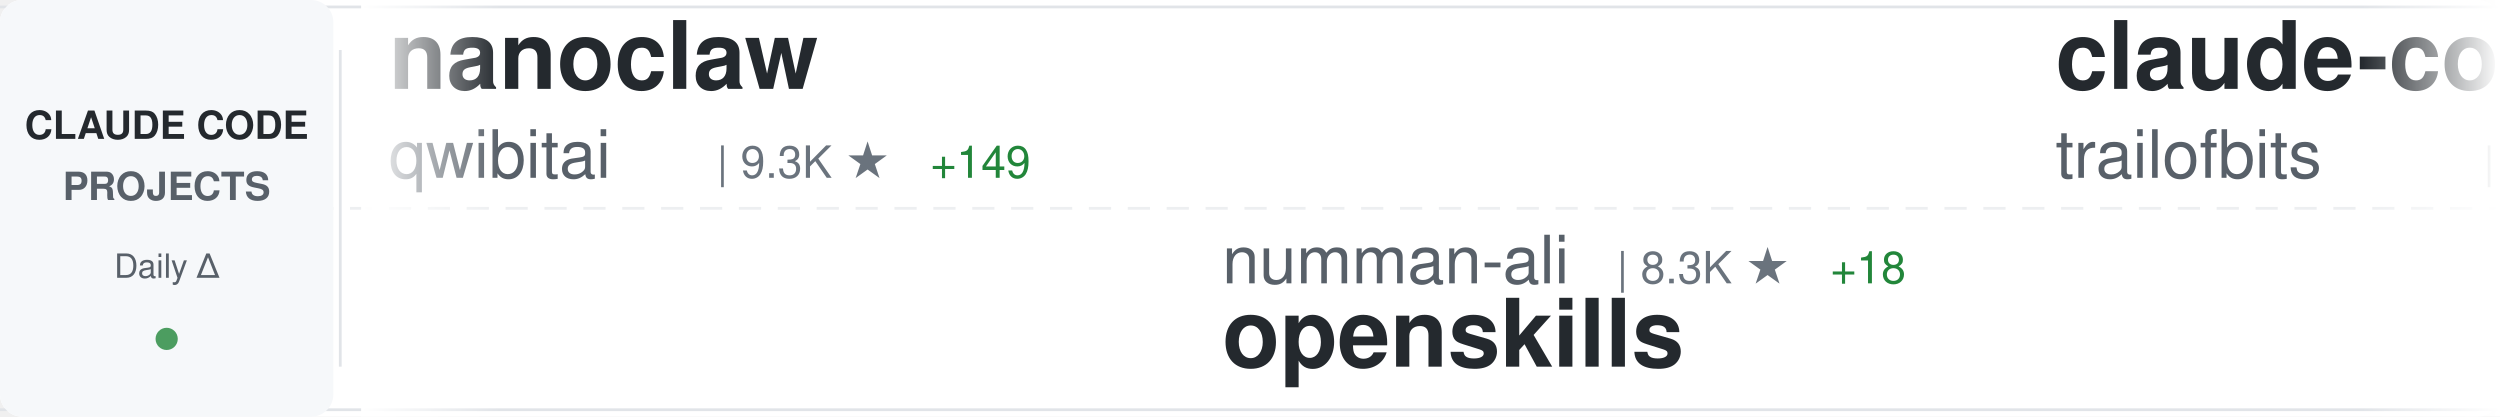
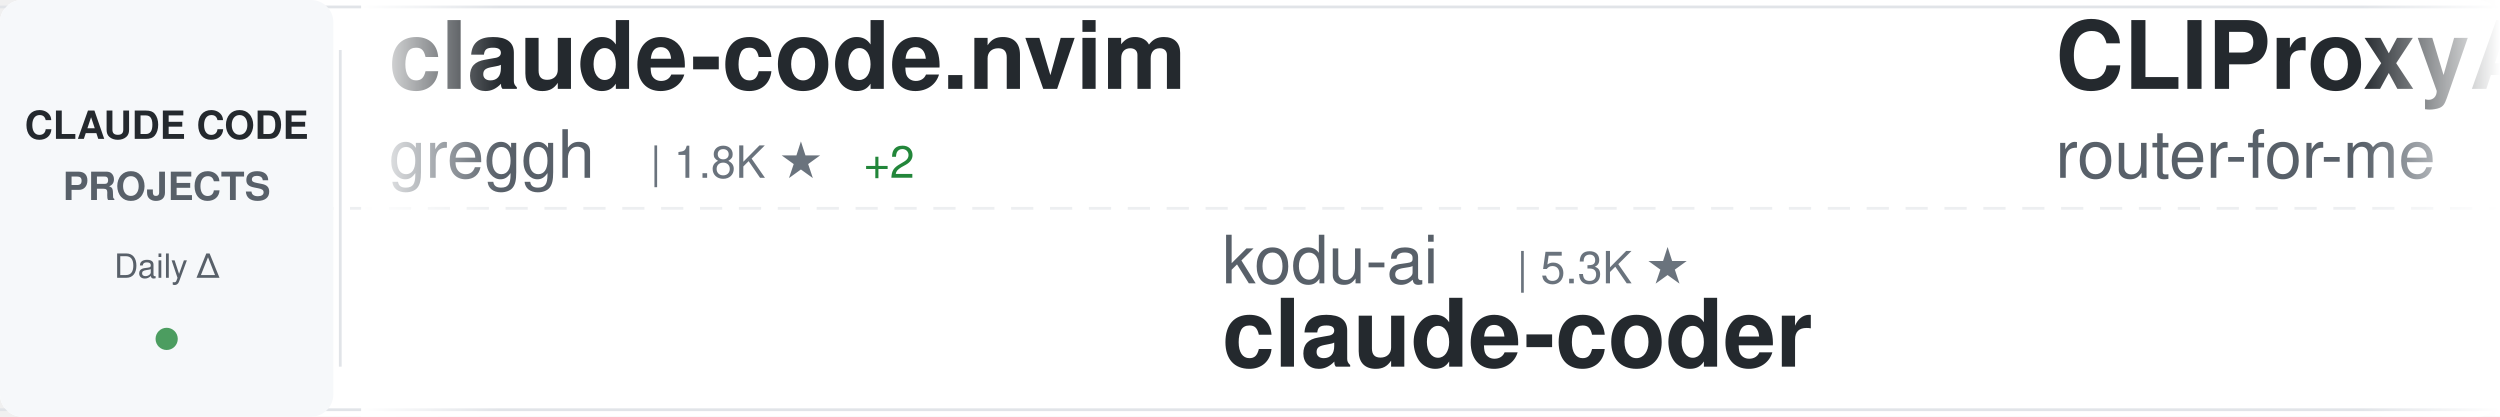
<svg xmlns="http://www.w3.org/2000/svg" width="900" height="150">
  <defs>
    <linearGradient id="awesomeLeftFade" x1="0%" y1="0%" x2="100%" y2="0%">
      <stop offset="0%" style="stop-color:#ffffff;stop-opacity:1" />
      <stop offset="100%" style="stop-color:#ffffff;stop-opacity:0" />
    </linearGradient>
    <linearGradient id="awesomeRightFade" x1="0%" y1="0%" x2="100%" y2="0%">
      <stop offset="0%" style="stop-color:#ffffff;stop-opacity:0" />
      <stop offset="100%" style="stop-color:#ffffff;stop-opacity:1" />
    </linearGradient>
  </defs>
  <rect width="900" height="150" fill="#ffffff" rx="8" />
  <rect x="0" y="2" width="900" height="1" fill="#e1e4e8" />
  <rect x="0" y="147" width="900" height="1" fill="#e1e4e8" />
  <line x1="0" y1="75" x2="900" y2="75" stroke="#e1e4e8" stroke-width="1" stroke-dasharray="8 6" opacity="0.6" />
  <rect x="0" y="0" width="120" height="150" fill="#f6f8fa" rx="8" />
  <text x="60" y="50" font-family="-apple-system, BlinkMacSystemFont, 'Segoe UI', Helvetica, Arial, sans-serif" font-size="14" font-weight="600" fill="#24292e" text-anchor="middle">CLAUDE CODE</text>
  <text x="60" y="72" font-family="-apple-system, BlinkMacSystemFont, 'Segoe UI', Helvetica, Arial, sans-serif" font-size="14" font-weight="600" fill="#586069" text-anchor="middle">PROJECTS</text>
  <text x="60" y="100" font-family="-apple-system, BlinkMacSystemFont, 'Segoe UI', Helvetica, Arial, sans-serif" font-size="12" font-weight="500" fill="#586069" text-anchor="middle">Daily Δ</text>
  <circle cx="60" cy="122" r="4" fill="#22863a" opacity="0.8" />
  <rect x="122" y="18" width="1" height="114" fill="#e1e4e8" />
  <clipPath id="awesomeTickerClip">
    <rect x="130" y="0" width="770" height="150" />
  </clipPath>
  <g clip-path="url(#awesomeTickerClip)">
    <g id="awesomeTickerItems">
      <animateTransform attributeName="transform" attributeType="XML" type="translate" from="0 0" to="-3000 0" dur="54s" repeatCount="indefinite" />
      <g transform="translate(0, 0)">
-         <text x="140" y="32" font-family="-apple-system, BlinkMacSystemFont, 'Segoe UI', Helvetica, Arial, sans-serif" font-size="34" font-weight="600" fill="#24292e">nanoclaw</text>
-         <text x="140" y="64" font-family="-apple-system, BlinkMacSystemFont, 'Segoe UI', Helvetica, Arial, sans-serif" font-size="24" font-weight="400" fill="#586069">qwibitai</text>
-         <text x="258" y="64" font-family="-apple-system, BlinkMacSystemFont, 'Segoe UI', Helvetica, Arial, sans-serif" font-size="16" font-weight="500" fill="#6a737d">| 9.3K ★</text>
-         <text x="335" y="64" font-family="-apple-system, BlinkMacSystemFont, 'Segoe UI', Helvetica, Arial, sans-serif" font-size="16" font-weight="500" fill="#22863a"> +149</text>
+         <text x="140" y="32" font-family="-apple-system, BlinkMacSystemFont, 'Segoe UI', Helvetica, Arial, sans-serif" font-size="34" font-weight="600" fill="#24292e">claude-code.nvim</text>
+         <text x="140" y="64" font-family="-apple-system, BlinkMacSystemFont, 'Segoe UI', Helvetica, Arial, sans-serif" font-size="24" font-weight="400" fill="#586069">greggh</text>
+         <text x="234" y="64" font-family="-apple-system, BlinkMacSystemFont, 'Segoe UI', Helvetica, Arial, sans-serif" font-size="16" font-weight="500" fill="#6a737d">| 1.8K ★</text>
+         <text x="311" y="64" font-family="-apple-system, BlinkMacSystemFont, 'Segoe UI', Helvetica, Arial, sans-serif" font-size="16" font-weight="500" fill="#22863a"> +2</text>
      </g>
      <g transform="translate(300, 0)">
-         <text x="140" y="102" font-family="-apple-system, BlinkMacSystemFont, 'Segoe UI', Helvetica, Arial, sans-serif" font-size="24" font-weight="400" fill="#586069">numman-ali</text>
-         <text x="282" y="102" font-family="-apple-system, BlinkMacSystemFont, 'Segoe UI', Helvetica, Arial, sans-serif" font-size="16" font-weight="500" fill="#6a737d">| 8.3K ★</text>
-         <text x="359" y="102" font-family="-apple-system, BlinkMacSystemFont, 'Segoe UI', Helvetica, Arial, sans-serif" font-size="16" font-weight="500" fill="#22863a"> +18</text>
-         <text x="140" y="132" font-family="-apple-system, BlinkMacSystemFont, 'Segoe UI', Helvetica, Arial, sans-serif" font-size="34" font-weight="600" fill="#24292e">openskills</text>
+         <text x="140" y="102" font-family="-apple-system, BlinkMacSystemFont, 'Segoe UI', Helvetica, Arial, sans-serif" font-size="24" font-weight="400" fill="#586069">kodu-ai</text>
+         <text x="246" y="102" font-family="-apple-system, BlinkMacSystemFont, 'Segoe UI', Helvetica, Arial, sans-serif" font-size="16" font-weight="500" fill="#6a737d">| 5.3K ★</text>
+         <text x="140" y="132" font-family="-apple-system, BlinkMacSystemFont, 'Segoe UI', Helvetica, Arial, sans-serif" font-size="34" font-weight="600" fill="#24292e">claude-coder</text>
      </g>
      <g transform="translate(600, 0)">
-         <text x="140" y="32" font-family="-apple-system, BlinkMacSystemFont, 'Segoe UI', Helvetica, Arial, sans-serif" font-size="34" font-weight="600" fill="#24292e">claude-code-config</text>
-         <text x="140" y="64" font-family="-apple-system, BlinkMacSystemFont, 'Segoe UI', Helvetica, Arial, sans-serif" font-size="24" font-weight="400" fill="#586069">trailofbits</text>
-         <text x="294" y="64" font-family="-apple-system, BlinkMacSystemFont, 'Segoe UI', Helvetica, Arial, sans-serif" font-size="16" font-weight="500" fill="#6a737d">| 1.0K ★</text>
-         <text x="371" y="64" font-family="-apple-system, BlinkMacSystemFont, 'Segoe UI', Helvetica, Arial, sans-serif" font-size="16" font-weight="500" fill="#22863a"> +37</text>
+         <text x="140" y="32" font-family="-apple-system, BlinkMacSystemFont, 'Segoe UI', Helvetica, Arial, sans-serif" font-size="34" font-weight="600" fill="#24292e">CLIProxyAPI</text>
+         <text x="140" y="64" font-family="-apple-system, BlinkMacSystemFont, 'Segoe UI', Helvetica, Arial, sans-serif" font-size="24" font-weight="400" fill="#586069">router-for-me</text>
+         <text x="318" y="64" font-family="-apple-system, BlinkMacSystemFont, 'Segoe UI', Helvetica, Arial, sans-serif" font-size="16" font-weight="500" fill="#6a737d">| 11.0K ★</text>
+         <text x="404" y="64" font-family="-apple-system, BlinkMacSystemFont, 'Segoe UI', Helvetica, Arial, sans-serif" font-size="16" font-weight="500" fill="#22863a"> +95</text>
      </g>
      <g transform="translate(900, 0)">
-         <text x="140" y="102" font-family="-apple-system, BlinkMacSystemFont, 'Segoe UI', Helvetica, Arial, sans-serif" font-size="24" font-weight="400" fill="#586069">1rgs</text>
-         <text x="210" y="102" font-family="-apple-system, BlinkMacSystemFont, 'Segoe UI', Helvetica, Arial, sans-serif" font-size="16" font-weight="500" fill="#6a737d">| 3.1K ★</text>
-         <text x="287" y="102" font-family="-apple-system, BlinkMacSystemFont, 'Segoe UI', Helvetica, Arial, sans-serif" font-size="16" font-weight="500" fill="#22863a"> +3</text>
-         <text x="140" y="132" font-family="-apple-system, BlinkMacSystemFont, 'Segoe UI', Helvetica, Arial, sans-serif" font-size="34" font-weight="600" fill="#24292e">claude-code-proxy</text>
+         <text x="140" y="102" font-family="-apple-system, BlinkMacSystemFont, 'Segoe UI', Helvetica, Arial, sans-serif" font-size="24" font-weight="400" fill="#586069">d-kimuson</text>
+         <text x="270" y="102" font-family="-apple-system, BlinkMacSystemFont, 'Segoe UI', Helvetica, Arial, sans-serif" font-size="16" font-weight="500" fill="#6a737d">| 894 ★</text>
+         <text x="338" y="102" font-family="-apple-system, BlinkMacSystemFont, 'Segoe UI', Helvetica, Arial, sans-serif" font-size="16" font-weight="500" fill="#22863a"> +2</text>
+         <text x="140" y="132" font-family="-apple-system, BlinkMacSystemFont, 'Segoe UI', Helvetica, Arial, sans-serif" font-size="34" font-weight="600" fill="#24292e">claude-code-viewer</text>
      </g>
      <g transform="translate(1200, 0)">
-         <text x="140" y="32" font-family="-apple-system, BlinkMacSystemFont, 'Segoe UI', Helvetica, Arial, sans-serif" font-size="34" font-weight="600" fill="#24292e">claude-code-docs</text>
-         <text x="140" y="64" font-family="-apple-system, BlinkMacSystemFont, 'Segoe UI', Helvetica, Arial, sans-serif" font-size="24" font-weight="400" fill="#586069">ericbuess</text>
-         <text x="270" y="64" font-family="-apple-system, BlinkMacSystemFont, 'Segoe UI', Helvetica, Arial, sans-serif" font-size="16" font-weight="500" fill="#6a737d">| 687 ★</text>
-         <text x="338" y="64" font-family="-apple-system, BlinkMacSystemFont, 'Segoe UI', Helvetica, Arial, sans-serif" font-size="16" font-weight="500" fill="#22863a"> +3</text>
+         <text x="140" y="32" font-family="-apple-system, BlinkMacSystemFont, 'Segoe UI', Helvetica, Arial, sans-serif" font-size="34" font-weight="600" fill="#24292e">claude-code-transcripts</text>
+         <text x="140" y="64" font-family="-apple-system, BlinkMacSystemFont, 'Segoe UI', Helvetica, Arial, sans-serif" font-size="24" font-weight="400" fill="#586069">simonw</text>
+         <text x="234" y="64" font-family="-apple-system, BlinkMacSystemFont, 'Segoe UI', Helvetica, Arial, sans-serif" font-size="16" font-weight="500" fill="#6a737d">| 1.0K ★</text>
+         <text x="311" y="64" font-family="-apple-system, BlinkMacSystemFont, 'Segoe UI', Helvetica, Arial, sans-serif" font-size="16" font-weight="500" fill="#22863a"> +7</text>
      </g>
      <g transform="translate(1500, 0)">
-         <text x="140" y="102" font-family="-apple-system, BlinkMacSystemFont, 'Segoe UI', Helvetica, Arial, sans-serif" font-size="24" font-weight="400" fill="#586069">browser-use</text>
-         <text x="294" y="102" font-family="-apple-system, BlinkMacSystemFont, 'Segoe UI', Helvetica, Arial, sans-serif" font-size="16" font-weight="500" fill="#6a737d">| 78.5K ★</text>
-         <text x="380" y="102" font-family="-apple-system, BlinkMacSystemFont, 'Segoe UI', Helvetica, Arial, sans-serif" font-size="16" font-weight="500" fill="#22863a"> +51</text>
-         <text x="140" y="132" font-family="-apple-system, BlinkMacSystemFont, 'Segoe UI', Helvetica, Arial, sans-serif" font-size="34" font-weight="600" fill="#24292e">browser-use</text>
+         <text x="140" y="102" font-family="-apple-system, BlinkMacSystemFont, 'Segoe UI', Helvetica, Arial, sans-serif" font-size="24" font-weight="400" fill="#586069">Njengah</text>
+         <text x="246" y="102" font-family="-apple-system, BlinkMacSystemFont, 'Segoe UI', Helvetica, Arial, sans-serif" font-size="16" font-weight="500" fill="#6a737d">| 1.3K ★</text>
+         <text x="323" y="102" font-family="-apple-system, BlinkMacSystemFont, 'Segoe UI', Helvetica, Arial, sans-serif" font-size="16" font-weight="500" fill="#22863a"> +3</text>
+         <text x="140" y="132" font-family="-apple-system, BlinkMacSystemFont, 'Segoe UI', Helvetica, Arial, sans-serif" font-size="34" font-weight="600" fill="#24292e">claude-code-cheat-sheet</text>
      </g>
      <g transform="translate(1800, 0)">
-         <text x="140" y="32" font-family="-apple-system, BlinkMacSystemFont, 'Segoe UI', Helvetica, Arial, sans-serif" font-size="34" font-weight="600" fill="#24292e">Claude-Code-Communicatio...</text>
-         <text x="140" y="64" font-family="-apple-system, BlinkMacSystemFont, 'Segoe UI', Helvetica, Arial, sans-serif" font-size="24" font-weight="400" fill="#586069">nishimoto265</text>
-         <text x="306" y="64" font-family="-apple-system, BlinkMacSystemFont, 'Segoe UI', Helvetica, Arial, sans-serif" font-size="16" font-weight="500" fill="#6a737d">| 492 ★</text>
+         <text x="140" y="32" font-family="-apple-system, BlinkMacSystemFont, 'Segoe UI', Helvetica, Arial, sans-serif" font-size="34" font-weight="600" fill="#24292e">claude-code-my-workflow</text>
+         <text x="140" y="64" font-family="-apple-system, BlinkMacSystemFont, 'Segoe UI', Helvetica, Arial, sans-serif" font-size="24" font-weight="400" fill="#586069">pedrohcgs</text>
+         <text x="270" y="64" font-family="-apple-system, BlinkMacSystemFont, 'Segoe UI', Helvetica, Arial, sans-serif" font-size="16" font-weight="500" fill="#6a737d">| 328 ★</text>
+         <text x="338" y="64" font-family="-apple-system, BlinkMacSystemFont, 'Segoe UI', Helvetica, Arial, sans-serif" font-size="16" font-weight="500" fill="#22863a"> +16</text>
      </g>
      <g transform="translate(2100, 0)">
-         <text x="140" y="102" font-family="-apple-system, BlinkMacSystemFont, 'Segoe UI', Helvetica, Arial, sans-serif" font-size="24" font-weight="400" fill="#586069">disler</text>
-         <text x="234" y="102" font-family="-apple-system, BlinkMacSystemFont, 'Segoe UI', Helvetica, Arial, sans-serif" font-size="16" font-weight="500" fill="#6a737d">| 3.1K ★</text>
-         <text x="311" y="102" font-family="-apple-system, BlinkMacSystemFont, 'Segoe UI', Helvetica, Arial, sans-serif" font-size="16" font-weight="500" fill="#22863a"> +15</text>
-         <text x="140" y="132" font-family="-apple-system, BlinkMacSystemFont, 'Segoe UI', Helvetica, Arial, sans-serif" font-size="34" font-weight="600" fill="#24292e">claude-code-hooks-master...</text>
+         <text x="140" y="102" font-family="-apple-system, BlinkMacSystemFont, 'Segoe UI', Helvetica, Arial, sans-serif" font-size="24" font-weight="400" fill="#586069">wshobson</text>
+         <text x="258" y="102" font-family="-apple-system, BlinkMacSystemFont, 'Segoe UI', Helvetica, Arial, sans-serif" font-size="16" font-weight="500" fill="#6a737d">| 28.9K ★</text>
+         <text x="344" y="102" font-family="-apple-system, BlinkMacSystemFont, 'Segoe UI', Helvetica, Arial, sans-serif" font-size="16" font-weight="500" fill="#22863a"> +79</text>
+         <text x="140" y="132" font-family="-apple-system, BlinkMacSystemFont, 'Segoe UI', Helvetica, Arial, sans-serif" font-size="34" font-weight="600" fill="#24292e">agents</text>
      </g>
      <g transform="translate(2400, 0)">
-         <text x="140" y="32" font-family="-apple-system, BlinkMacSystemFont, 'Segoe UI', Helvetica, Arial, sans-serif" font-size="34" font-weight="600" fill="#24292e">opcode</text>
-         <text x="140" y="64" font-family="-apple-system, BlinkMacSystemFont, 'Segoe UI', Helvetica, Arial, sans-serif" font-size="24" font-weight="400" fill="#586069">winfunc</text>
-         <text x="246" y="64" font-family="-apple-system, BlinkMacSystemFont, 'Segoe UI', Helvetica, Arial, sans-serif" font-size="16" font-weight="500" fill="#6a737d">| 20.6K ★</text>
-         <text x="332" y="64" font-family="-apple-system, BlinkMacSystemFont, 'Segoe UI', Helvetica, Arial, sans-serif" font-size="16" font-weight="500" fill="#22863a"> +17</text>
+         <text x="140" y="32" font-family="-apple-system, BlinkMacSystemFont, 'Segoe UI', Helvetica, Arial, sans-serif" font-size="34" font-weight="600" fill="#24292e">vibe-kanban</text>
+         <text x="140" y="64" font-family="-apple-system, BlinkMacSystemFont, 'Segoe UI', Helvetica, Arial, sans-serif" font-size="24" font-weight="400" fill="#586069">BloopAI</text>
+         <text x="246" y="64" font-family="-apple-system, BlinkMacSystemFont, 'Segoe UI', Helvetica, Arial, sans-serif" font-size="16" font-weight="500" fill="#6a737d">| 21.5K ★</text>
+         <text x="332" y="64" font-family="-apple-system, BlinkMacSystemFont, 'Segoe UI', Helvetica, Arial, sans-serif" font-size="16" font-weight="500" fill="#22863a"> +64</text>
      </g>
      <g transform="translate(2700, 0)">
-         <text x="140" y="102" font-family="-apple-system, BlinkMacSystemFont, 'Segoe UI', Helvetica, Arial, sans-serif" font-size="24" font-weight="400" fill="#586069">pchalasani</text>
-         <text x="282" y="102" font-family="-apple-system, BlinkMacSystemFont, 'Segoe UI', Helvetica, Arial, sans-serif" font-size="16" font-weight="500" fill="#6a737d">| 1.5K ★</text>
-         <text x="359" y="102" font-family="-apple-system, BlinkMacSystemFont, 'Segoe UI', Helvetica, Arial, sans-serif" font-size="16" font-weight="500" fill="#22863a"> +6</text>
-         <text x="140" y="132" font-family="-apple-system, BlinkMacSystemFont, 'Segoe UI', Helvetica, Arial, sans-serif" font-size="34" font-weight="600" fill="#24292e">claude-code-tools</text>
+         <text x="140" y="102" font-family="-apple-system, BlinkMacSystemFont, 'Segoe UI', Helvetica, Arial, sans-serif" font-size="24" font-weight="400" fill="#586069">alirezarezvani</text>
+         <text x="330" y="102" font-family="-apple-system, BlinkMacSystemFont, 'Segoe UI', Helvetica, Arial, sans-serif" font-size="16" font-weight="500" fill="#6a737d">| 522 ★</text>
+         <text x="398" y="102" font-family="-apple-system, BlinkMacSystemFont, 'Segoe UI', Helvetica, Arial, sans-serif" font-size="16" font-weight="500" fill="#22863a"> +2</text>
+         <text x="140" y="132" font-family="-apple-system, BlinkMacSystemFont, 'Segoe UI', Helvetica, Arial, sans-serif" font-size="34" font-weight="600" fill="#24292e">claude-code-tresor</text>
      </g>
      <g transform="translate(3000, 0)">
-         <text x="140" y="32" font-family="-apple-system, BlinkMacSystemFont, 'Segoe UI', Helvetica, Arial, sans-serif" font-size="34" font-weight="600" fill="#24292e">nanoclaw</text>
-         <text x="140" y="64" font-family="-apple-system, BlinkMacSystemFont, 'Segoe UI', Helvetica, Arial, sans-serif" font-size="24" font-weight="400" fill="#586069">qwibitai</text>
-         <text x="258" y="64" font-family="-apple-system, BlinkMacSystemFont, 'Segoe UI', Helvetica, Arial, sans-serif" font-size="16" font-weight="500" fill="#6a737d">| 9.3K ★</text>
-         <text x="335" y="64" font-family="-apple-system, BlinkMacSystemFont, 'Segoe UI', Helvetica, Arial, sans-serif" font-size="16" font-weight="500" fill="#22863a"> +149</text>
+         <text x="140" y="32" font-family="-apple-system, BlinkMacSystemFont, 'Segoe UI', Helvetica, Arial, sans-serif" font-size="34" font-weight="600" fill="#24292e">claude-code.nvim</text>
+         <text x="140" y="64" font-family="-apple-system, BlinkMacSystemFont, 'Segoe UI', Helvetica, Arial, sans-serif" font-size="24" font-weight="400" fill="#586069">greggh</text>
+         <text x="234" y="64" font-family="-apple-system, BlinkMacSystemFont, 'Segoe UI', Helvetica, Arial, sans-serif" font-size="16" font-weight="500" fill="#6a737d">| 1.8K ★</text>
+         <text x="311" y="64" font-family="-apple-system, BlinkMacSystemFont, 'Segoe UI', Helvetica, Arial, sans-serif" font-size="16" font-weight="500" fill="#22863a"> +2</text>
      </g>
      <g transform="translate(3300, 0)">
-         <text x="140" y="102" font-family="-apple-system, BlinkMacSystemFont, 'Segoe UI', Helvetica, Arial, sans-serif" font-size="24" font-weight="400" fill="#586069">numman-ali</text>
-         <text x="282" y="102" font-family="-apple-system, BlinkMacSystemFont, 'Segoe UI', Helvetica, Arial, sans-serif" font-size="16" font-weight="500" fill="#6a737d">| 8.3K ★</text>
-         <text x="359" y="102" font-family="-apple-system, BlinkMacSystemFont, 'Segoe UI', Helvetica, Arial, sans-serif" font-size="16" font-weight="500" fill="#22863a"> +18</text>
-         <text x="140" y="132" font-family="-apple-system, BlinkMacSystemFont, 'Segoe UI', Helvetica, Arial, sans-serif" font-size="34" font-weight="600" fill="#24292e">openskills</text>
+         <text x="140" y="102" font-family="-apple-system, BlinkMacSystemFont, 'Segoe UI', Helvetica, Arial, sans-serif" font-size="24" font-weight="400" fill="#586069">kodu-ai</text>
+         <text x="246" y="102" font-family="-apple-system, BlinkMacSystemFont, 'Segoe UI', Helvetica, Arial, sans-serif" font-size="16" font-weight="500" fill="#6a737d">| 5.3K ★</text>
+         <text x="140" y="132" font-family="-apple-system, BlinkMacSystemFont, 'Segoe UI', Helvetica, Arial, sans-serif" font-size="34" font-weight="600" fill="#24292e">claude-coder</text>
      </g>
      <g transform="translate(3600, 0)">
-         <text x="140" y="32" font-family="-apple-system, BlinkMacSystemFont, 'Segoe UI', Helvetica, Arial, sans-serif" font-size="34" font-weight="600" fill="#24292e">claude-code-config</text>
-         <text x="140" y="64" font-family="-apple-system, BlinkMacSystemFont, 'Segoe UI', Helvetica, Arial, sans-serif" font-size="24" font-weight="400" fill="#586069">trailofbits</text>
-         <text x="294" y="64" font-family="-apple-system, BlinkMacSystemFont, 'Segoe UI', Helvetica, Arial, sans-serif" font-size="16" font-weight="500" fill="#6a737d">| 1.0K ★</text>
-         <text x="371" y="64" font-family="-apple-system, BlinkMacSystemFont, 'Segoe UI', Helvetica, Arial, sans-serif" font-size="16" font-weight="500" fill="#22863a"> +37</text>
+         <text x="140" y="32" font-family="-apple-system, BlinkMacSystemFont, 'Segoe UI', Helvetica, Arial, sans-serif" font-size="34" font-weight="600" fill="#24292e">CLIProxyAPI</text>
+         <text x="140" y="64" font-family="-apple-system, BlinkMacSystemFont, 'Segoe UI', Helvetica, Arial, sans-serif" font-size="24" font-weight="400" fill="#586069">router-for-me</text>
+         <text x="318" y="64" font-family="-apple-system, BlinkMacSystemFont, 'Segoe UI', Helvetica, Arial, sans-serif" font-size="16" font-weight="500" fill="#6a737d">| 11.0K ★</text>
+         <text x="404" y="64" font-family="-apple-system, BlinkMacSystemFont, 'Segoe UI', Helvetica, Arial, sans-serif" font-size="16" font-weight="500" fill="#22863a"> +95</text>
      </g>
      <g transform="translate(3900, 0)">
-         <text x="140" y="102" font-family="-apple-system, BlinkMacSystemFont, 'Segoe UI', Helvetica, Arial, sans-serif" font-size="24" font-weight="400" fill="#586069">1rgs</text>
-         <text x="210" y="102" font-family="-apple-system, BlinkMacSystemFont, 'Segoe UI', Helvetica, Arial, sans-serif" font-size="16" font-weight="500" fill="#6a737d">| 3.1K ★</text>
-         <text x="287" y="102" font-family="-apple-system, BlinkMacSystemFont, 'Segoe UI', Helvetica, Arial, sans-serif" font-size="16" font-weight="500" fill="#22863a"> +3</text>
-         <text x="140" y="132" font-family="-apple-system, BlinkMacSystemFont, 'Segoe UI', Helvetica, Arial, sans-serif" font-size="34" font-weight="600" fill="#24292e">claude-code-proxy</text>
+         <text x="140" y="102" font-family="-apple-system, BlinkMacSystemFont, 'Segoe UI', Helvetica, Arial, sans-serif" font-size="24" font-weight="400" fill="#586069">d-kimuson</text>
+         <text x="270" y="102" font-family="-apple-system, BlinkMacSystemFont, 'Segoe UI', Helvetica, Arial, sans-serif" font-size="16" font-weight="500" fill="#6a737d">| 894 ★</text>
+         <text x="338" y="102" font-family="-apple-system, BlinkMacSystemFont, 'Segoe UI', Helvetica, Arial, sans-serif" font-size="16" font-weight="500" fill="#22863a"> +2</text>
+         <text x="140" y="132" font-family="-apple-system, BlinkMacSystemFont, 'Segoe UI', Helvetica, Arial, sans-serif" font-size="34" font-weight="600" fill="#24292e">claude-code-viewer</text>
      </g>
    </g>
  </g>
  <rect x="130" y="0" width="50" height="150" fill="url(#awesomeLeftFade)" />
  <rect x="850" y="0" width="50" height="150" fill="url(#awesomeRightFade)" />
</svg>
